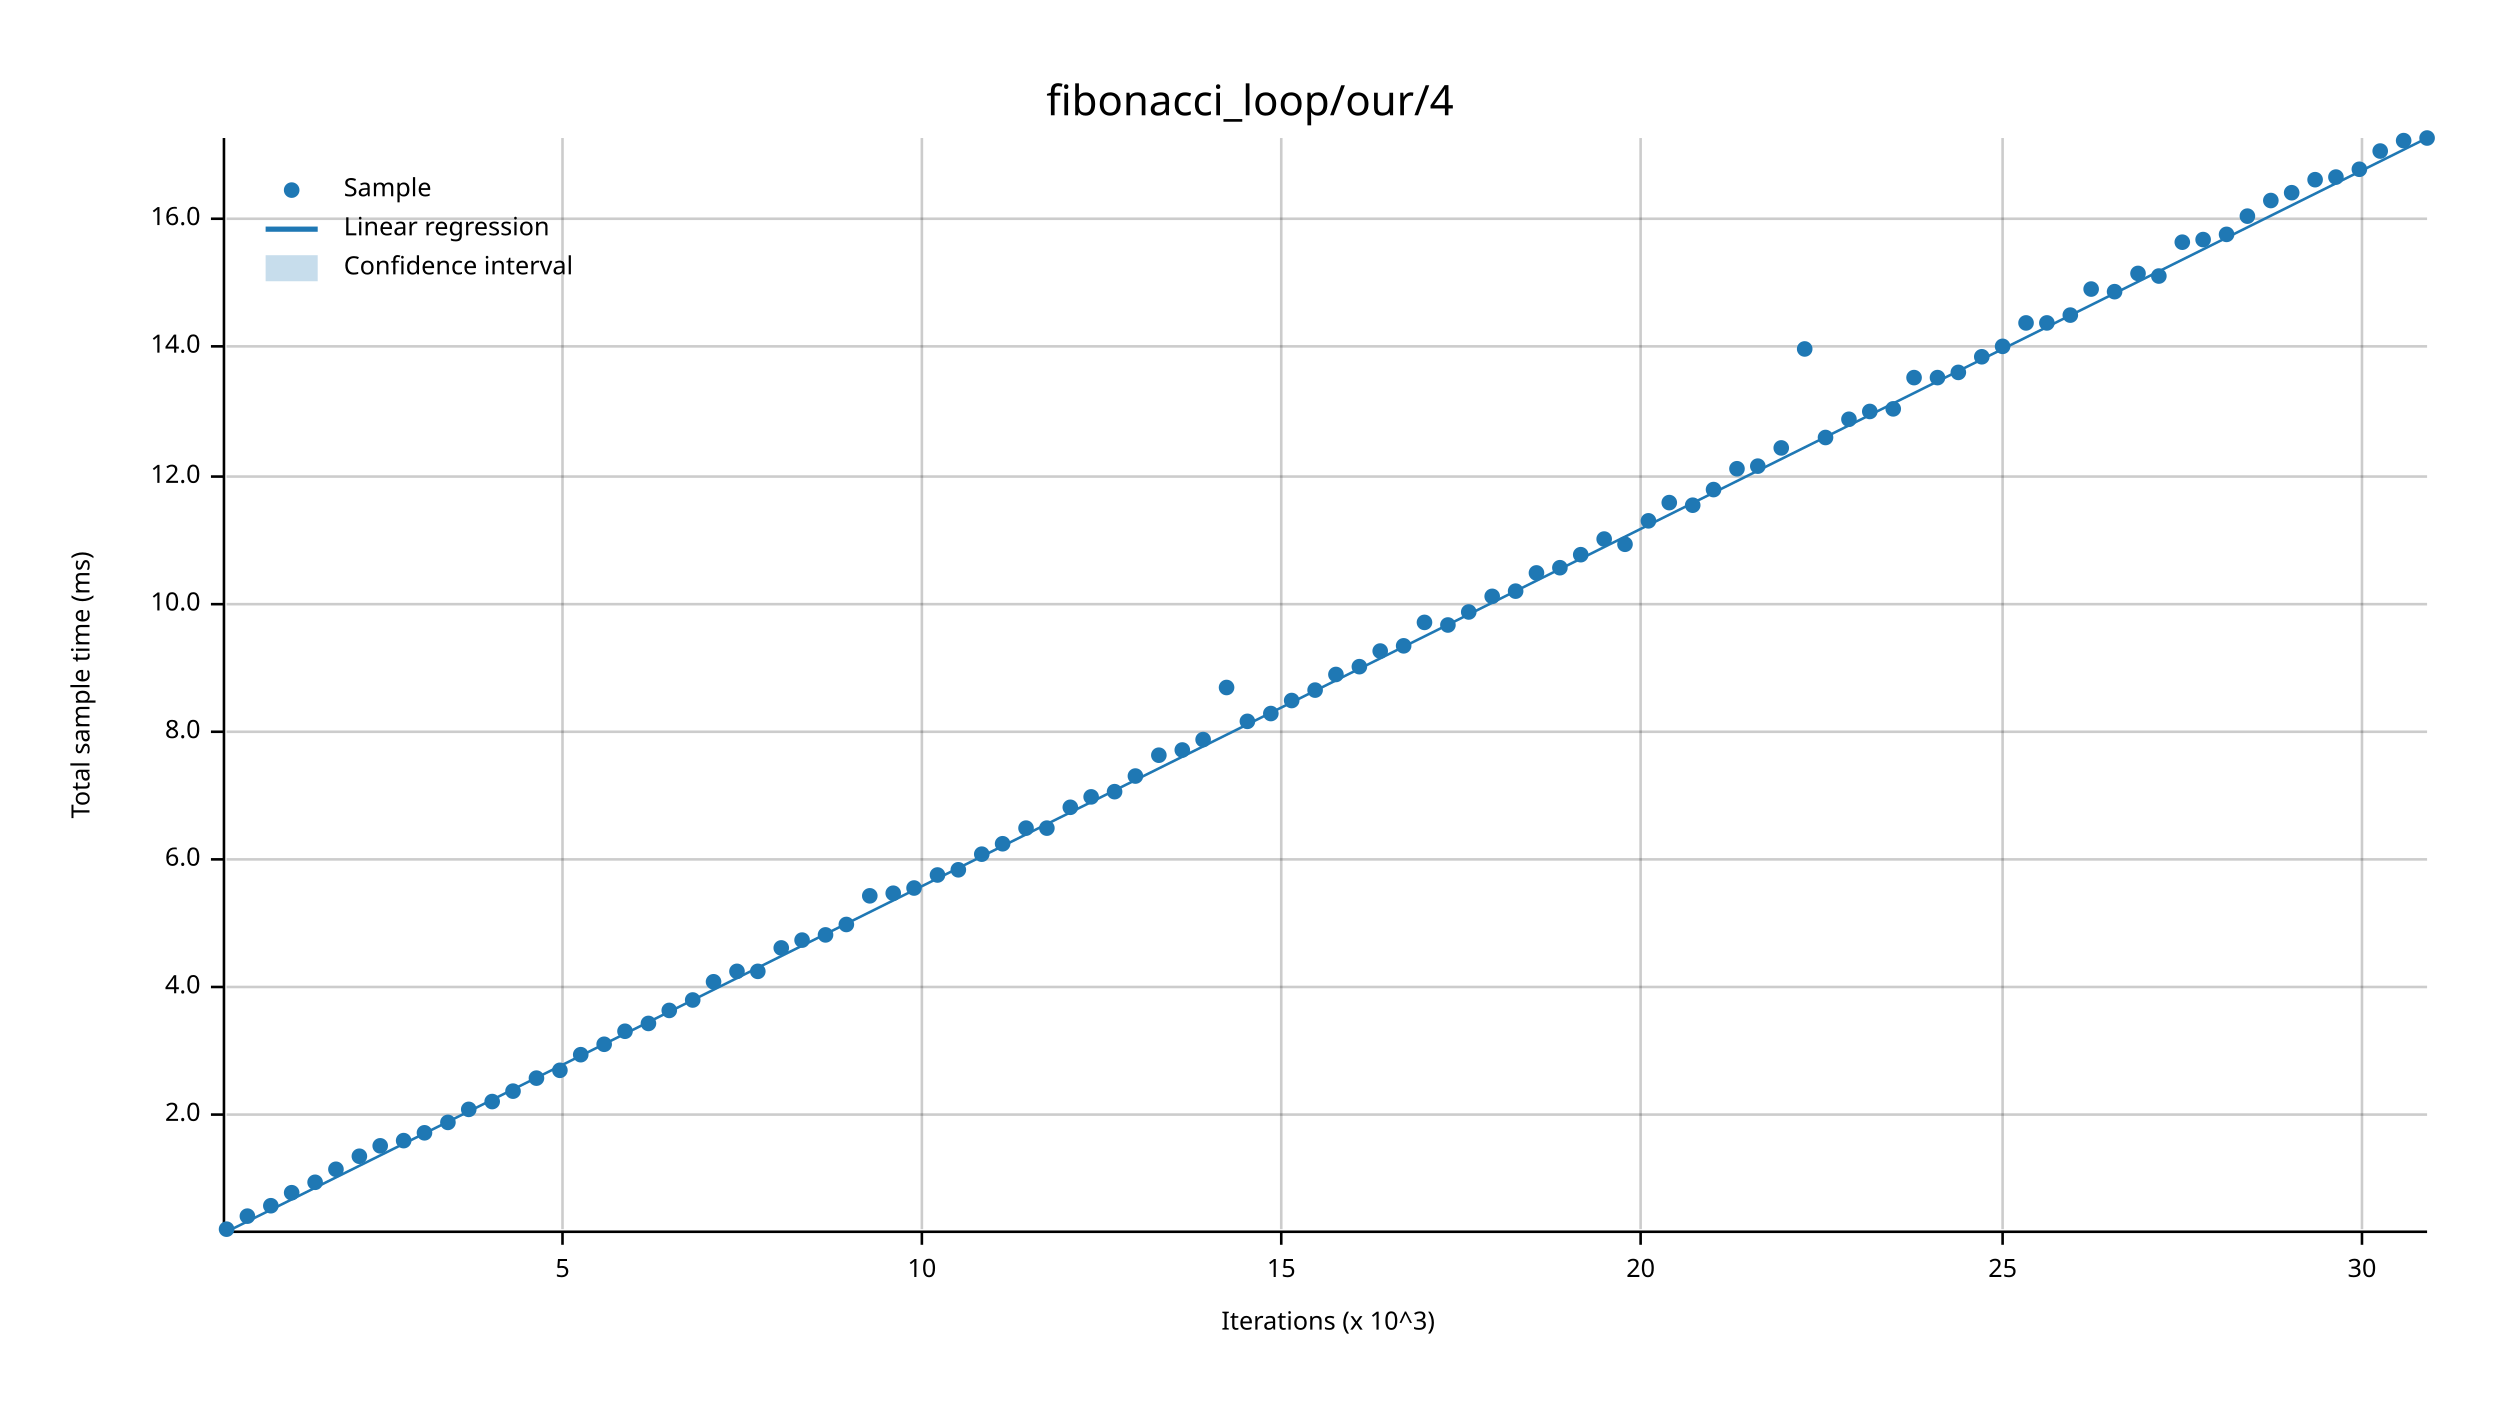
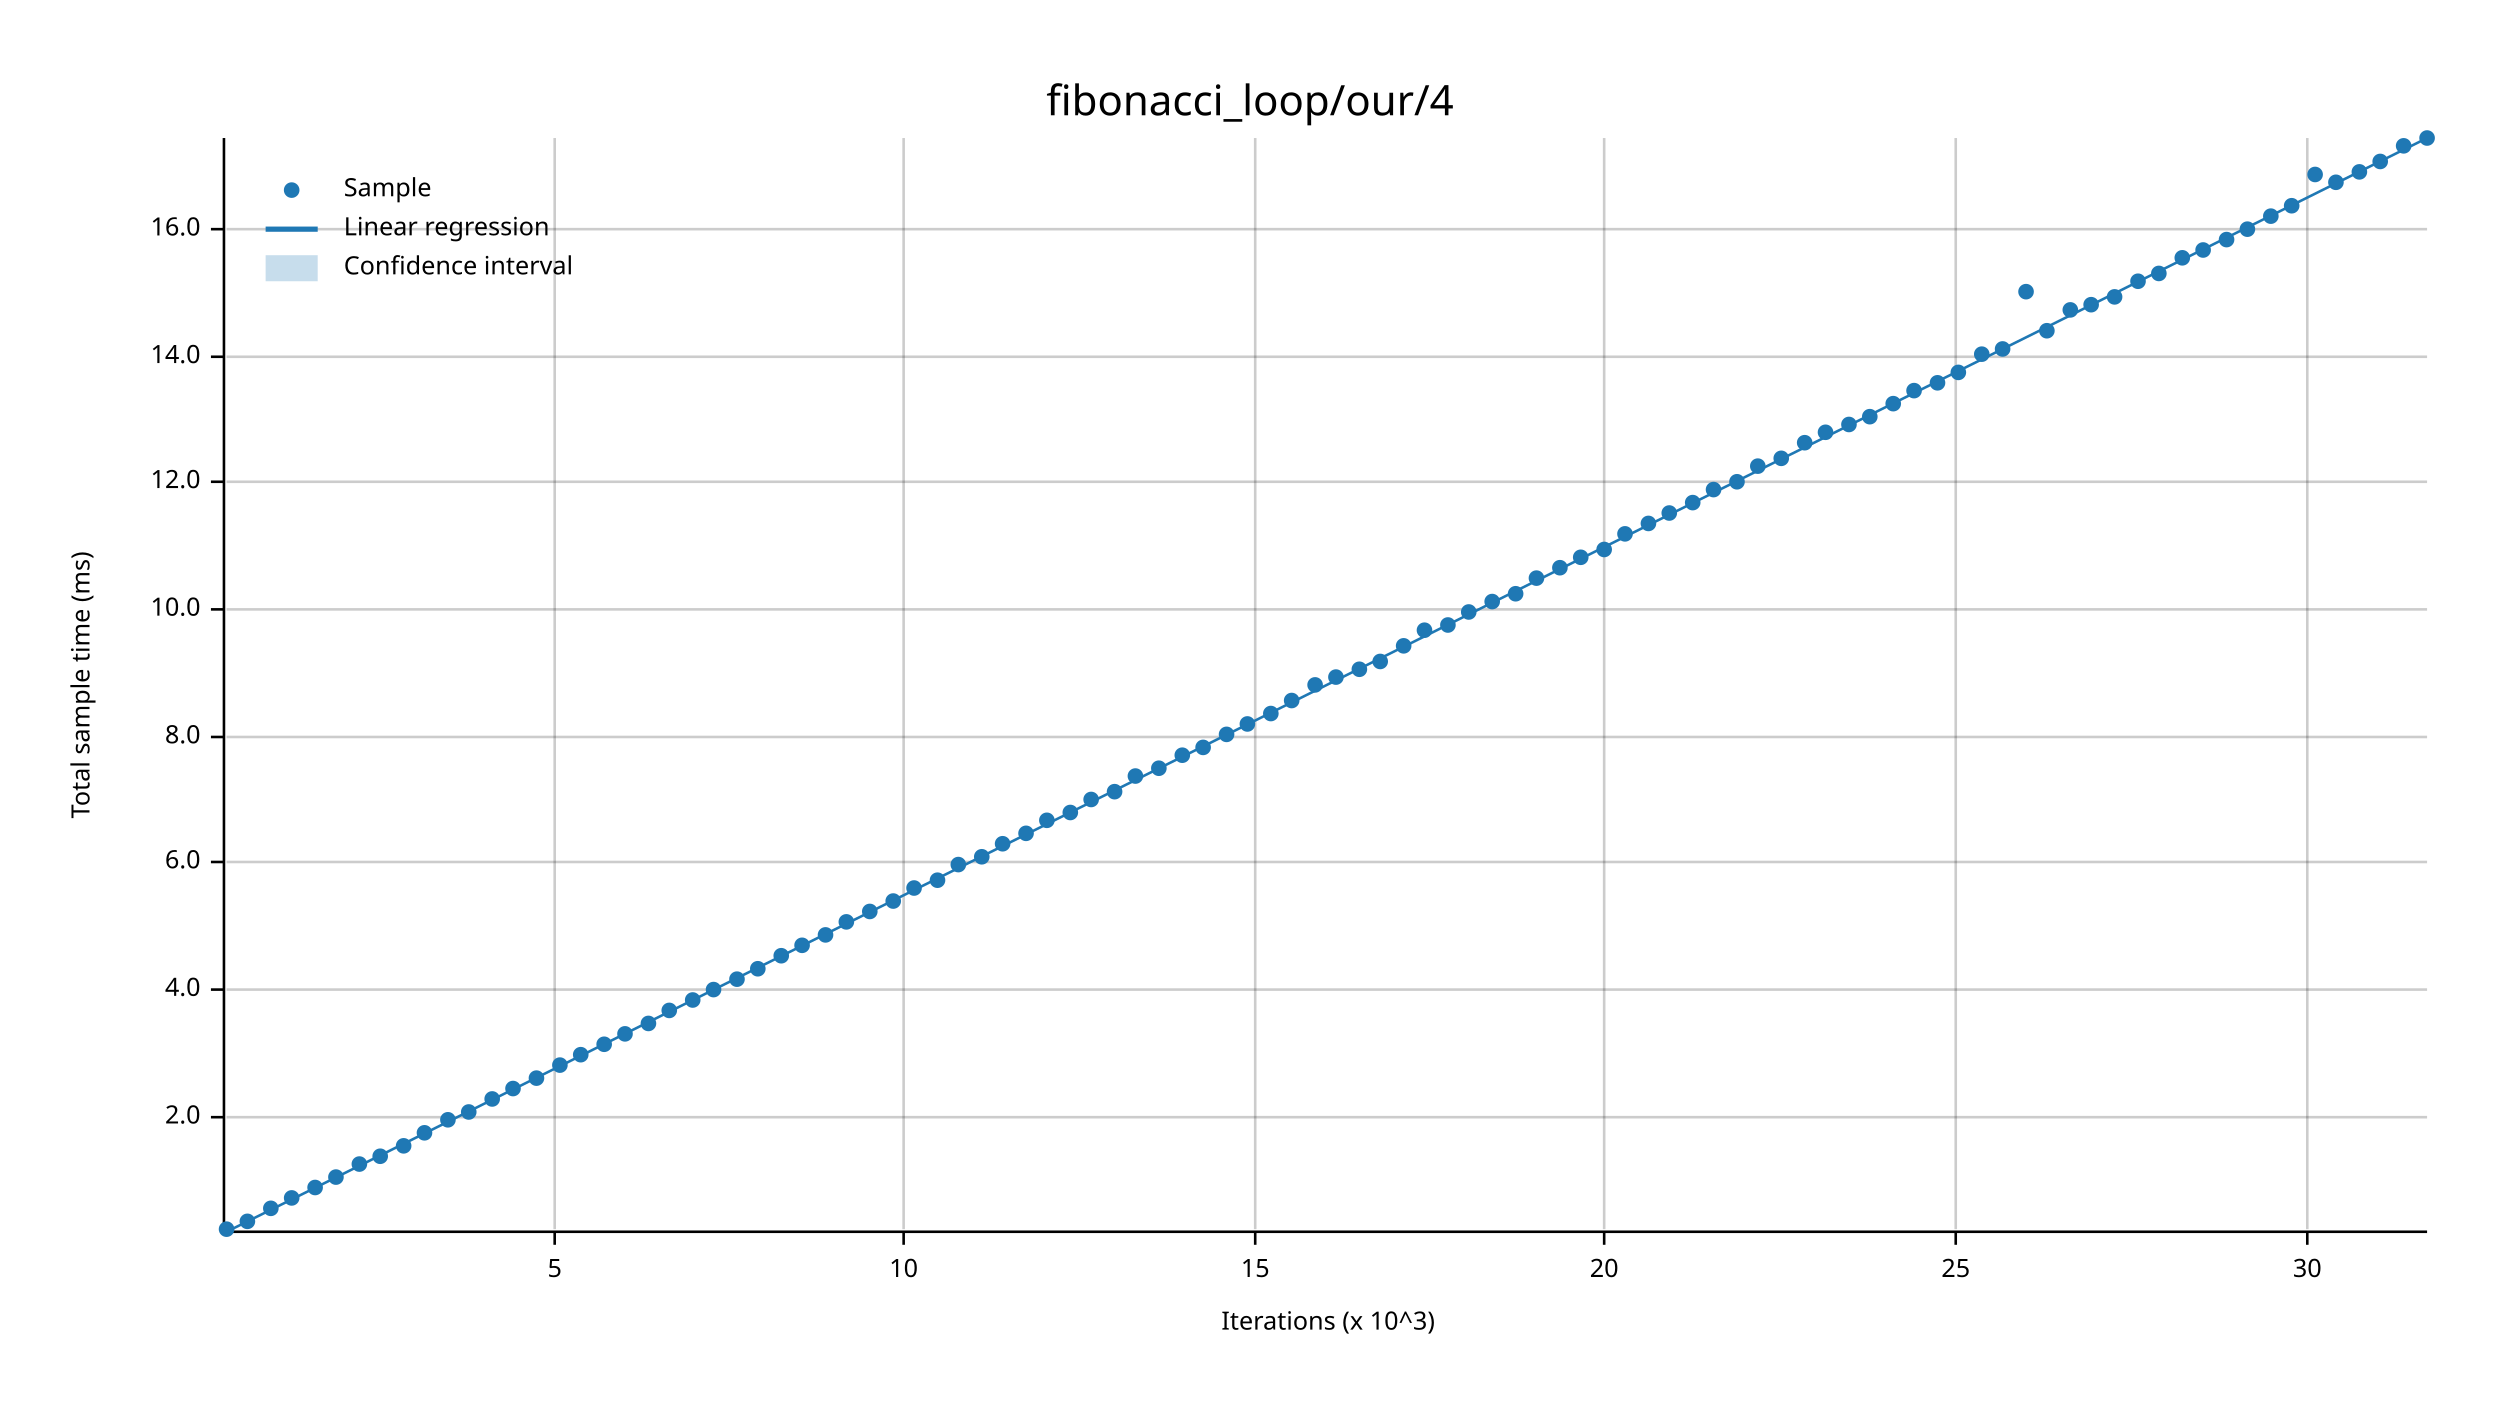
<svg xmlns="http://www.w3.org/2000/svg" width="960" height="540" viewBox="0 0 960 540">
  <text x="480" y="32" dy="0.76em" text-anchor="middle" font-family="sans-serif" font-size="16.129" opacity="1" fill="#000000">
fibonacci_loop/our/4
</text>
  <text x="27" y="263" dy="0.76em" text-anchor="middle" font-family="sans-serif" font-size="9.677" opacity="1" fill="#000000" transform="rotate(270, 27, 263)">
Total sample time (ms)
</text>
  <text x="510" y="513" dy="-0.5ex" text-anchor="middle" font-family="sans-serif" font-size="9.677" opacity="1" fill="#000000">
Iterations (x 10^3)
</text>
-   <line opacity="0.2" stroke="#000000" stroke-width="1" x1="216" y1="472" x2="216" y2="53" />
-   <line opacity="0.2" stroke="#000000" stroke-width="1" x1="354" y1="472" x2="354" y2="53" />
-   <line opacity="0.2" stroke="#000000" stroke-width="1" x1="492" y1="472" x2="492" y2="53" />
-   <line opacity="0.2" stroke="#000000" stroke-width="1" x1="630" y1="472" x2="630" y2="53" />
-   <line opacity="0.2" stroke="#000000" stroke-width="1" x1="769" y1="472" x2="769" y2="53" />
-   <line opacity="0.2" stroke="#000000" stroke-width="1" x1="907" y1="472" x2="907" y2="53" />
-   <line opacity="0.2" stroke="#000000" stroke-width="1" x1="87" y1="428" x2="932" y2="428" />
-   <line opacity="0.2" stroke="#000000" stroke-width="1" x1="87" y1="379" x2="932" y2="379" />
-   <line opacity="0.2" stroke="#000000" stroke-width="1" x1="87" y1="330" x2="932" y2="330" />
-   <line opacity="0.2" stroke="#000000" stroke-width="1" x1="87" y1="281" x2="932" y2="281" />
-   <line opacity="0.2" stroke="#000000" stroke-width="1" x1="87" y1="232" x2="932" y2="232" />
-   <line opacity="0.2" stroke="#000000" stroke-width="1" x1="87" y1="183" x2="932" y2="183" />
-   <line opacity="0.2" stroke="#000000" stroke-width="1" x1="87" y1="133" x2="932" y2="133" />
-   <line opacity="0.2" stroke="#000000" stroke-width="1" x1="87" y1="84" x2="932" y2="84" />
+   <line opacity="0.2" stroke="#000000" stroke-width="1" x1="213" y1="472" x2="213" y2="53" />
+   <line opacity="0.2" stroke="#000000" stroke-width="1" x1="347" y1="472" x2="347" y2="53" />
+   <line opacity="0.2" stroke="#000000" stroke-width="1" x1="482" y1="472" x2="482" y2="53" />
+   <line opacity="0.2" stroke="#000000" stroke-width="1" x1="616" y1="472" x2="616" y2="53" />
+   <line opacity="0.2" stroke="#000000" stroke-width="1" x1="751" y1="472" x2="751" y2="53" />
+   <line opacity="0.2" stroke="#000000" stroke-width="1" x1="886" y1="472" x2="886" y2="53" />
+   <line opacity="0.2" stroke="#000000" stroke-width="1" x1="87" y1="429" x2="932" y2="429" />
+   <line opacity="0.2" stroke="#000000" stroke-width="1" x1="87" y1="380" x2="932" y2="380" />
+   <line opacity="0.2" stroke="#000000" stroke-width="1" x1="87" y1="331" x2="932" y2="331" />
+   <line opacity="0.2" stroke="#000000" stroke-width="1" x1="87" y1="283" x2="932" y2="283" />
+   <line opacity="0.2" stroke="#000000" stroke-width="1" x1="87" y1="234" x2="932" y2="234" />
+   <line opacity="0.2" stroke="#000000" stroke-width="1" x1="87" y1="185" x2="932" y2="185" />
+   <line opacity="0.2" stroke="#000000" stroke-width="1" x1="87" y1="137" x2="932" y2="137" />
+   <line opacity="0.2" stroke="#000000" stroke-width="1" x1="87" y1="88" x2="932" y2="88" />
  <polyline fill="none" opacity="1" stroke="#000000" stroke-width="1" points="86,53 86,472 " />
-   <text x="77" y="428" dy="0.5ex" text-anchor="end" font-family="sans-serif" font-size="9.677" opacity="1" fill="#000000">
+   <text x="77" y="429" dy="0.5ex" text-anchor="end" font-family="sans-serif" font-size="9.677" opacity="1" fill="#000000">
2.0
</text>
-   <polyline fill="none" opacity="1" stroke="#000000" stroke-width="1" points="81,428 86,428 " />
-   <text x="77" y="379" dy="0.5ex" text-anchor="end" font-family="sans-serif" font-size="9.677" opacity="1" fill="#000000">
+   <polyline fill="none" opacity="1" stroke="#000000" stroke-width="1" points="81,429 86,429 " />
+   <text x="77" y="380" dy="0.5ex" text-anchor="end" font-family="sans-serif" font-size="9.677" opacity="1" fill="#000000">
4.0
</text>
-   <polyline fill="none" opacity="1" stroke="#000000" stroke-width="1" points="81,379 86,379 " />
-   <text x="77" y="330" dy="0.5ex" text-anchor="end" font-family="sans-serif" font-size="9.677" opacity="1" fill="#000000">
+   <polyline fill="none" opacity="1" stroke="#000000" stroke-width="1" points="81,380 86,380 " />
+   <text x="77" y="331" dy="0.5ex" text-anchor="end" font-family="sans-serif" font-size="9.677" opacity="1" fill="#000000">
6.0
</text>
-   <polyline fill="none" opacity="1" stroke="#000000" stroke-width="1" points="81,330 86,330 " />
-   <text x="77" y="281" dy="0.5ex" text-anchor="end" font-family="sans-serif" font-size="9.677" opacity="1" fill="#000000">
+   <polyline fill="none" opacity="1" stroke="#000000" stroke-width="1" points="81,331 86,331 " />
+   <text x="77" y="283" dy="0.5ex" text-anchor="end" font-family="sans-serif" font-size="9.677" opacity="1" fill="#000000">
8.0
</text>
-   <polyline fill="none" opacity="1" stroke="#000000" stroke-width="1" points="81,281 86,281 " />
-   <text x="77" y="232" dy="0.5ex" text-anchor="end" font-family="sans-serif" font-size="9.677" opacity="1" fill="#000000">
+   <polyline fill="none" opacity="1" stroke="#000000" stroke-width="1" points="81,283 86,283 " />
+   <text x="77" y="234" dy="0.5ex" text-anchor="end" font-family="sans-serif" font-size="9.677" opacity="1" fill="#000000">
10.0
</text>
-   <polyline fill="none" opacity="1" stroke="#000000" stroke-width="1" points="81,232 86,232 " />
-   <text x="77" y="183" dy="0.5ex" text-anchor="end" font-family="sans-serif" font-size="9.677" opacity="1" fill="#000000">
+   <polyline fill="none" opacity="1" stroke="#000000" stroke-width="1" points="81,234 86,234 " />
+   <text x="77" y="185" dy="0.5ex" text-anchor="end" font-family="sans-serif" font-size="9.677" opacity="1" fill="#000000">
12.0
</text>
-   <polyline fill="none" opacity="1" stroke="#000000" stroke-width="1" points="81,183 86,183 " />
-   <text x="77" y="133" dy="0.5ex" text-anchor="end" font-family="sans-serif" font-size="9.677" opacity="1" fill="#000000">
+   <polyline fill="none" opacity="1" stroke="#000000" stroke-width="1" points="81,185 86,185 " />
+   <text x="77" y="137" dy="0.5ex" text-anchor="end" font-family="sans-serif" font-size="9.677" opacity="1" fill="#000000">
14.0
</text>
-   <polyline fill="none" opacity="1" stroke="#000000" stroke-width="1" points="81,133 86,133 " />
-   <text x="77" y="84" dy="0.5ex" text-anchor="end" font-family="sans-serif" font-size="9.677" opacity="1" fill="#000000">
+   <polyline fill="none" opacity="1" stroke="#000000" stroke-width="1" points="81,137 86,137 " />
+   <text x="77" y="88" dy="0.5ex" text-anchor="end" font-family="sans-serif" font-size="9.677" opacity="1" fill="#000000">
16.0
</text>
-   <polyline fill="none" opacity="1" stroke="#000000" stroke-width="1" points="81,84 86,84 " />
+   <polyline fill="none" opacity="1" stroke="#000000" stroke-width="1" points="81,88 86,88 " />
  <polyline fill="none" opacity="1" stroke="#000000" stroke-width="1" points="87,473 932,473 " />
-   <text x="216" y="483" dy="0.76em" text-anchor="middle" font-family="sans-serif" font-size="9.677" opacity="1" fill="#000000">
+   <text x="213" y="483" dy="0.76em" text-anchor="middle" font-family="sans-serif" font-size="9.677" opacity="1" fill="#000000">
5
</text>
-   <polyline fill="none" opacity="1" stroke="#000000" stroke-width="1" points="216,473 216,478 " />
-   <text x="354" y="483" dy="0.76em" text-anchor="middle" font-family="sans-serif" font-size="9.677" opacity="1" fill="#000000">
+   <polyline fill="none" opacity="1" stroke="#000000" stroke-width="1" points="213,473 213,478 " />
+   <text x="347" y="483" dy="0.76em" text-anchor="middle" font-family="sans-serif" font-size="9.677" opacity="1" fill="#000000">
10
</text>
-   <polyline fill="none" opacity="1" stroke="#000000" stroke-width="1" points="354,473 354,478 " />
-   <text x="492" y="483" dy="0.76em" text-anchor="middle" font-family="sans-serif" font-size="9.677" opacity="1" fill="#000000">
+   <polyline fill="none" opacity="1" stroke="#000000" stroke-width="1" points="347,473 347,478 " />
+   <text x="482" y="483" dy="0.76em" text-anchor="middle" font-family="sans-serif" font-size="9.677" opacity="1" fill="#000000">
15
</text>
-   <polyline fill="none" opacity="1" stroke="#000000" stroke-width="1" points="492,473 492,478 " />
-   <text x="630" y="483" dy="0.76em" text-anchor="middle" font-family="sans-serif" font-size="9.677" opacity="1" fill="#000000">
+   <polyline fill="none" opacity="1" stroke="#000000" stroke-width="1" points="482,473 482,478 " />
+   <text x="616" y="483" dy="0.76em" text-anchor="middle" font-family="sans-serif" font-size="9.677" opacity="1" fill="#000000">
20
</text>
-   <polyline fill="none" opacity="1" stroke="#000000" stroke-width="1" points="630,473 630,478 " />
-   <text x="769" y="483" dy="0.76em" text-anchor="middle" font-family="sans-serif" font-size="9.677" opacity="1" fill="#000000">
+   <polyline fill="none" opacity="1" stroke="#000000" stroke-width="1" points="616,473 616,478 " />
+   <text x="751" y="483" dy="0.76em" text-anchor="middle" font-family="sans-serif" font-size="9.677" opacity="1" fill="#000000">
25
</text>
-   <polyline fill="none" opacity="1" stroke="#000000" stroke-width="1" points="769,473 769,478 " />
-   <text x="907" y="483" dy="0.76em" text-anchor="middle" font-family="sans-serif" font-size="9.677" opacity="1" fill="#000000">
+   <polyline fill="none" opacity="1" stroke="#000000" stroke-width="1" points="751,473 751,478 " />
+   <text x="886" y="483" dy="0.76em" text-anchor="middle" font-family="sans-serif" font-size="9.677" opacity="1" fill="#000000">
30
</text>
-   <polyline fill="none" opacity="1" stroke="#000000" stroke-width="1" points="907,473 907,478 " />
+   <polyline fill="none" opacity="1" stroke="#000000" stroke-width="1" points="886,473 886,478 " />
  <circle cx="87" cy="472" r="3" opacity="1" fill="#1F78B4" stroke="none" stroke-width="1" />
-   <circle cx="95" cy="467" r="3" opacity="1" fill="#1F78B4" stroke="none" stroke-width="1" />
-   <circle cx="104" cy="463" r="3" opacity="1" fill="#1F78B4" stroke="none" stroke-width="1" />
-   <circle cx="112" cy="458" r="3" opacity="1" fill="#1F78B4" stroke="none" stroke-width="1" />
-   <circle cx="121" cy="454" r="3" opacity="1" fill="#1F78B4" stroke="none" stroke-width="1" />
-   <circle cx="129" cy="449" r="3" opacity="1" fill="#1F78B4" stroke="none" stroke-width="1" />
-   <circle cx="138" cy="444" r="3" opacity="1" fill="#1F78B4" stroke="none" stroke-width="1" />
-   <circle cx="146" cy="440" r="3" opacity="1" fill="#1F78B4" stroke="none" stroke-width="1" />
-   <circle cx="155" cy="438" r="3" opacity="1" fill="#1F78B4" stroke="none" stroke-width="1" />
+   <circle cx="95" cy="469" r="3" opacity="1" fill="#1F78B4" stroke="none" stroke-width="1" />
+   <circle cx="104" cy="464" r="3" opacity="1" fill="#1F78B4" stroke="none" stroke-width="1" />
+   <circle cx="112" cy="460" r="3" opacity="1" fill="#1F78B4" stroke="none" stroke-width="1" />
+   <circle cx="121" cy="456" r="3" opacity="1" fill="#1F78B4" stroke="none" stroke-width="1" />
+   <circle cx="129" cy="452" r="3" opacity="1" fill="#1F78B4" stroke="none" stroke-width="1" />
+   <circle cx="138" cy="447" r="3" opacity="1" fill="#1F78B4" stroke="none" stroke-width="1" />
+   <circle cx="146" cy="444" r="3" opacity="1" fill="#1F78B4" stroke="none" stroke-width="1" />
+   <circle cx="155" cy="440" r="3" opacity="1" fill="#1F78B4" stroke="none" stroke-width="1" />
  <circle cx="163" cy="435" r="3" opacity="1" fill="#1F78B4" stroke="none" stroke-width="1" />
-   <circle cx="172" cy="431" r="3" opacity="1" fill="#1F78B4" stroke="none" stroke-width="1" />
-   <circle cx="180" cy="426" r="3" opacity="1" fill="#1F78B4" stroke="none" stroke-width="1" />
-   <circle cx="189" cy="423" r="3" opacity="1" fill="#1F78B4" stroke="none" stroke-width="1" />
-   <circle cx="197" cy="419" r="3" opacity="1" fill="#1F78B4" stroke="none" stroke-width="1" />
+   <circle cx="172" cy="430" r="3" opacity="1" fill="#1F78B4" stroke="none" stroke-width="1" />
+   <circle cx="180" cy="427" r="3" opacity="1" fill="#1F78B4" stroke="none" stroke-width="1" />
+   <circle cx="189" cy="422" r="3" opacity="1" fill="#1F78B4" stroke="none" stroke-width="1" />
+   <circle cx="197" cy="418" r="3" opacity="1" fill="#1F78B4" stroke="none" stroke-width="1" />
  <circle cx="206" cy="414" r="3" opacity="1" fill="#1F78B4" stroke="none" stroke-width="1" />
-   <circle cx="215" cy="411" r="3" opacity="1" fill="#1F78B4" stroke="none" stroke-width="1" />
+   <circle cx="215" cy="409" r="3" opacity="1" fill="#1F78B4" stroke="none" stroke-width="1" />
  <circle cx="223" cy="405" r="3" opacity="1" fill="#1F78B4" stroke="none" stroke-width="1" />
  <circle cx="232" cy="401" r="3" opacity="1" fill="#1F78B4" stroke="none" stroke-width="1" />
-   <circle cx="240" cy="396" r="3" opacity="1" fill="#1F78B4" stroke="none" stroke-width="1" />
+   <circle cx="240" cy="397" r="3" opacity="1" fill="#1F78B4" stroke="none" stroke-width="1" />
  <circle cx="249" cy="393" r="3" opacity="1" fill="#1F78B4" stroke="none" stroke-width="1" />
  <circle cx="257" cy="388" r="3" opacity="1" fill="#1F78B4" stroke="none" stroke-width="1" />
  <circle cx="266" cy="384" r="3" opacity="1" fill="#1F78B4" stroke="none" stroke-width="1" />
-   <circle cx="274" cy="377" r="3" opacity="1" fill="#1F78B4" stroke="none" stroke-width="1" />
-   <circle cx="283" cy="373" r="3" opacity="1" fill="#1F78B4" stroke="none" stroke-width="1" />
-   <circle cx="291" cy="373" r="3" opacity="1" fill="#1F78B4" stroke="none" stroke-width="1" />
-   <circle cx="300" cy="364" r="3" opacity="1" fill="#1F78B4" stroke="none" stroke-width="1" />
-   <circle cx="308" cy="361" r="3" opacity="1" fill="#1F78B4" stroke="none" stroke-width="1" />
+   <circle cx="274" cy="380" r="3" opacity="1" fill="#1F78B4" stroke="none" stroke-width="1" />
+   <circle cx="283" cy="376" r="3" opacity="1" fill="#1F78B4" stroke="none" stroke-width="1" />
+   <circle cx="291" cy="372" r="3" opacity="1" fill="#1F78B4" stroke="none" stroke-width="1" />
+   <circle cx="300" cy="367" r="3" opacity="1" fill="#1F78B4" stroke="none" stroke-width="1" />
+   <circle cx="308" cy="363" r="3" opacity="1" fill="#1F78B4" stroke="none" stroke-width="1" />
  <circle cx="317" cy="359" r="3" opacity="1" fill="#1F78B4" stroke="none" stroke-width="1" />
-   <circle cx="325" cy="355" r="3" opacity="1" fill="#1F78B4" stroke="none" stroke-width="1" />
-   <circle cx="334" cy="344" r="3" opacity="1" fill="#1F78B4" stroke="none" stroke-width="1" />
-   <circle cx="343" cy="343" r="3" opacity="1" fill="#1F78B4" stroke="none" stroke-width="1" />
+   <circle cx="325" cy="354" r="3" opacity="1" fill="#1F78B4" stroke="none" stroke-width="1" />
+   <circle cx="334" cy="350" r="3" opacity="1" fill="#1F78B4" stroke="none" stroke-width="1" />
+   <circle cx="343" cy="346" r="3" opacity="1" fill="#1F78B4" stroke="none" stroke-width="1" />
  <circle cx="351" cy="341" r="3" opacity="1" fill="#1F78B4" stroke="none" stroke-width="1" />
-   <circle cx="360" cy="336" r="3" opacity="1" fill="#1F78B4" stroke="none" stroke-width="1" />
-   <circle cx="368" cy="334" r="3" opacity="1" fill="#1F78B4" stroke="none" stroke-width="1" />
-   <circle cx="377" cy="328" r="3" opacity="1" fill="#1F78B4" stroke="none" stroke-width="1" />
+   <circle cx="360" cy="338" r="3" opacity="1" fill="#1F78B4" stroke="none" stroke-width="1" />
+   <circle cx="368" cy="332" r="3" opacity="1" fill="#1F78B4" stroke="none" stroke-width="1" />
+   <circle cx="377" cy="329" r="3" opacity="1" fill="#1F78B4" stroke="none" stroke-width="1" />
  <circle cx="385" cy="324" r="3" opacity="1" fill="#1F78B4" stroke="none" stroke-width="1" />
-   <circle cx="394" cy="318" r="3" opacity="1" fill="#1F78B4" stroke="none" stroke-width="1" />
-   <circle cx="402" cy="318" r="3" opacity="1" fill="#1F78B4" stroke="none" stroke-width="1" />
-   <circle cx="411" cy="310" r="3" opacity="1" fill="#1F78B4" stroke="none" stroke-width="1" />
-   <circle cx="419" cy="306" r="3" opacity="1" fill="#1F78B4" stroke="none" stroke-width="1" />
+   <circle cx="394" cy="320" r="3" opacity="1" fill="#1F78B4" stroke="none" stroke-width="1" />
+   <circle cx="402" cy="315" r="3" opacity="1" fill="#1F78B4" stroke="none" stroke-width="1" />
+   <circle cx="411" cy="312" r="3" opacity="1" fill="#1F78B4" stroke="none" stroke-width="1" />
+   <circle cx="419" cy="307" r="3" opacity="1" fill="#1F78B4" stroke="none" stroke-width="1" />
  <circle cx="428" cy="304" r="3" opacity="1" fill="#1F78B4" stroke="none" stroke-width="1" />
  <circle cx="436" cy="298" r="3" opacity="1" fill="#1F78B4" stroke="none" stroke-width="1" />
-   <circle cx="445" cy="290" r="3" opacity="1" fill="#1F78B4" stroke="none" stroke-width="1" />
-   <circle cx="454" cy="288" r="3" opacity="1" fill="#1F78B4" stroke="none" stroke-width="1" />
-   <circle cx="462" cy="284" r="3" opacity="1" fill="#1F78B4" stroke="none" stroke-width="1" />
-   <circle cx="471" cy="264" r="3" opacity="1" fill="#1F78B4" stroke="none" stroke-width="1" />
-   <circle cx="479" cy="277" r="3" opacity="1" fill="#1F78B4" stroke="none" stroke-width="1" />
+   <circle cx="445" cy="295" r="3" opacity="1" fill="#1F78B4" stroke="none" stroke-width="1" />
+   <circle cx="454" cy="290" r="3" opacity="1" fill="#1F78B4" stroke="none" stroke-width="1" />
+   <circle cx="462" cy="287" r="3" opacity="1" fill="#1F78B4" stroke="none" stroke-width="1" />
+   <circle cx="471" cy="282" r="3" opacity="1" fill="#1F78B4" stroke="none" stroke-width="1" />
+   <circle cx="479" cy="278" r="3" opacity="1" fill="#1F78B4" stroke="none" stroke-width="1" />
  <circle cx="488" cy="274" r="3" opacity="1" fill="#1F78B4" stroke="none" stroke-width="1" />
  <circle cx="496" cy="269" r="3" opacity="1" fill="#1F78B4" stroke="none" stroke-width="1" />
-   <circle cx="505" cy="265" r="3" opacity="1" fill="#1F78B4" stroke="none" stroke-width="1" />
-   <circle cx="513" cy="259" r="3" opacity="1" fill="#1F78B4" stroke="none" stroke-width="1" />
-   <circle cx="522" cy="256" r="3" opacity="1" fill="#1F78B4" stroke="none" stroke-width="1" />
-   <circle cx="530" cy="250" r="3" opacity="1" fill="#1F78B4" stroke="none" stroke-width="1" />
+   <circle cx="505" cy="263" r="3" opacity="1" fill="#1F78B4" stroke="none" stroke-width="1" />
+   <circle cx="513" cy="260" r="3" opacity="1" fill="#1F78B4" stroke="none" stroke-width="1" />
+   <circle cx="522" cy="257" r="3" opacity="1" fill="#1F78B4" stroke="none" stroke-width="1" />
+   <circle cx="530" cy="254" r="3" opacity="1" fill="#1F78B4" stroke="none" stroke-width="1" />
  <circle cx="539" cy="248" r="3" opacity="1" fill="#1F78B4" stroke="none" stroke-width="1" />
-   <circle cx="547" cy="239" r="3" opacity="1" fill="#1F78B4" stroke="none" stroke-width="1" />
+   <circle cx="547" cy="242" r="3" opacity="1" fill="#1F78B4" stroke="none" stroke-width="1" />
  <circle cx="556" cy="240" r="3" opacity="1" fill="#1F78B4" stroke="none" stroke-width="1" />
  <circle cx="564" cy="235" r="3" opacity="1" fill="#1F78B4" stroke="none" stroke-width="1" />
-   <circle cx="573" cy="229" r="3" opacity="1" fill="#1F78B4" stroke="none" stroke-width="1" />
-   <circle cx="582" cy="227" r="3" opacity="1" fill="#1F78B4" stroke="none" stroke-width="1" />
-   <circle cx="590" cy="220" r="3" opacity="1" fill="#1F78B4" stroke="none" stroke-width="1" />
+   <circle cx="573" cy="231" r="3" opacity="1" fill="#1F78B4" stroke="none" stroke-width="1" />
+   <circle cx="582" cy="228" r="3" opacity="1" fill="#1F78B4" stroke="none" stroke-width="1" />
+   <circle cx="590" cy="222" r="3" opacity="1" fill="#1F78B4" stroke="none" stroke-width="1" />
  <circle cx="599" cy="218" r="3" opacity="1" fill="#1F78B4" stroke="none" stroke-width="1" />
-   <circle cx="607" cy="213" r="3" opacity="1" fill="#1F78B4" stroke="none" stroke-width="1" />
-   <circle cx="616" cy="207" r="3" opacity="1" fill="#1F78B4" stroke="none" stroke-width="1" />
-   <circle cx="624" cy="209" r="3" opacity="1" fill="#1F78B4" stroke="none" stroke-width="1" />
-   <circle cx="633" cy="200" r="3" opacity="1" fill="#1F78B4" stroke="none" stroke-width="1" />
-   <circle cx="641" cy="193" r="3" opacity="1" fill="#1F78B4" stroke="none" stroke-width="1" />
-   <circle cx="650" cy="194" r="3" opacity="1" fill="#1F78B4" stroke="none" stroke-width="1" />
+   <circle cx="607" cy="214" r="3" opacity="1" fill="#1F78B4" stroke="none" stroke-width="1" />
+   <circle cx="616" cy="211" r="3" opacity="1" fill="#1F78B4" stroke="none" stroke-width="1" />
+   <circle cx="624" cy="205" r="3" opacity="1" fill="#1F78B4" stroke="none" stroke-width="1" />
+   <circle cx="633" cy="201" r="3" opacity="1" fill="#1F78B4" stroke="none" stroke-width="1" />
+   <circle cx="641" cy="197" r="3" opacity="1" fill="#1F78B4" stroke="none" stroke-width="1" />
+   <circle cx="650" cy="193" r="3" opacity="1" fill="#1F78B4" stroke="none" stroke-width="1" />
  <circle cx="658" cy="188" r="3" opacity="1" fill="#1F78B4" stroke="none" stroke-width="1" />
-   <circle cx="667" cy="180" r="3" opacity="1" fill="#1F78B4" stroke="none" stroke-width="1" />
+   <circle cx="667" cy="185" r="3" opacity="1" fill="#1F78B4" stroke="none" stroke-width="1" />
  <circle cx="675" cy="179" r="3" opacity="1" fill="#1F78B4" stroke="none" stroke-width="1" />
-   <circle cx="684" cy="172" r="3" opacity="1" fill="#1F78B4" stroke="none" stroke-width="1" />
-   <circle cx="693" cy="134" r="3" opacity="1" fill="#1F78B4" stroke="none" stroke-width="1" />
-   <circle cx="701" cy="168" r="3" opacity="1" fill="#1F78B4" stroke="none" stroke-width="1" />
-   <circle cx="710" cy="161" r="3" opacity="1" fill="#1F78B4" stroke="none" stroke-width="1" />
-   <circle cx="718" cy="158" r="3" opacity="1" fill="#1F78B4" stroke="none" stroke-width="1" />
-   <circle cx="727" cy="157" r="3" opacity="1" fill="#1F78B4" stroke="none" stroke-width="1" />
-   <circle cx="735" cy="145" r="3" opacity="1" fill="#1F78B4" stroke="none" stroke-width="1" />
-   <circle cx="744" cy="145" r="3" opacity="1" fill="#1F78B4" stroke="none" stroke-width="1" />
+   <circle cx="684" cy="176" r="3" opacity="1" fill="#1F78B4" stroke="none" stroke-width="1" />
+   <circle cx="693" cy="170" r="3" opacity="1" fill="#1F78B4" stroke="none" stroke-width="1" />
+   <circle cx="701" cy="166" r="3" opacity="1" fill="#1F78B4" stroke="none" stroke-width="1" />
+   <circle cx="710" cy="163" r="3" opacity="1" fill="#1F78B4" stroke="none" stroke-width="1" />
+   <circle cx="718" cy="160" r="3" opacity="1" fill="#1F78B4" stroke="none" stroke-width="1" />
+   <circle cx="727" cy="155" r="3" opacity="1" fill="#1F78B4" stroke="none" stroke-width="1" />
+   <circle cx="735" cy="150" r="3" opacity="1" fill="#1F78B4" stroke="none" stroke-width="1" />
+   <circle cx="744" cy="147" r="3" opacity="1" fill="#1F78B4" stroke="none" stroke-width="1" />
  <circle cx="752" cy="143" r="3" opacity="1" fill="#1F78B4" stroke="none" stroke-width="1" />
-   <circle cx="761" cy="137" r="3" opacity="1" fill="#1F78B4" stroke="none" stroke-width="1" />
-   <circle cx="769" cy="133" r="3" opacity="1" fill="#1F78B4" stroke="none" stroke-width="1" />
-   <circle cx="778" cy="124" r="3" opacity="1" fill="#1F78B4" stroke="none" stroke-width="1" />
-   <circle cx="786" cy="124" r="3" opacity="1" fill="#1F78B4" stroke="none" stroke-width="1" />
-   <circle cx="795" cy="121" r="3" opacity="1" fill="#1F78B4" stroke="none" stroke-width="1" />
-   <circle cx="803" cy="111" r="3" opacity="1" fill="#1F78B4" stroke="none" stroke-width="1" />
-   <circle cx="812" cy="112" r="3" opacity="1" fill="#1F78B4" stroke="none" stroke-width="1" />
-   <circle cx="821" cy="105" r="3" opacity="1" fill="#1F78B4" stroke="none" stroke-width="1" />
-   <circle cx="829" cy="106" r="3" opacity="1" fill="#1F78B4" stroke="none" stroke-width="1" />
-   <circle cx="838" cy="93" r="3" opacity="1" fill="#1F78B4" stroke="none" stroke-width="1" />
-   <circle cx="846" cy="92" r="3" opacity="1" fill="#1F78B4" stroke="none" stroke-width="1" />
-   <circle cx="855" cy="90" r="3" opacity="1" fill="#1F78B4" stroke="none" stroke-width="1" />
-   <circle cx="863" cy="83" r="3" opacity="1" fill="#1F78B4" stroke="none" stroke-width="1" />
-   <circle cx="872" cy="77" r="3" opacity="1" fill="#1F78B4" stroke="none" stroke-width="1" />
-   <circle cx="880" cy="74" r="3" opacity="1" fill="#1F78B4" stroke="none" stroke-width="1" />
-   <circle cx="889" cy="69" r="3" opacity="1" fill="#1F78B4" stroke="none" stroke-width="1" />
-   <circle cx="897" cy="68" r="3" opacity="1" fill="#1F78B4" stroke="none" stroke-width="1" />
-   <circle cx="906" cy="65" r="3" opacity="1" fill="#1F78B4" stroke="none" stroke-width="1" />
-   <circle cx="914" cy="58" r="3" opacity="1" fill="#1F78B4" stroke="none" stroke-width="1" />
-   <circle cx="923" cy="54" r="3" opacity="1" fill="#1F78B4" stroke="none" stroke-width="1" />
+   <circle cx="761" cy="136" r="3" opacity="1" fill="#1F78B4" stroke="none" stroke-width="1" />
+   <circle cx="769" cy="134" r="3" opacity="1" fill="#1F78B4" stroke="none" stroke-width="1" />
+   <circle cx="778" cy="112" r="3" opacity="1" fill="#1F78B4" stroke="none" stroke-width="1" />
+   <circle cx="786" cy="127" r="3" opacity="1" fill="#1F78B4" stroke="none" stroke-width="1" />
+   <circle cx="795" cy="119" r="3" opacity="1" fill="#1F78B4" stroke="none" stroke-width="1" />
+   <circle cx="803" cy="117" r="3" opacity="1" fill="#1F78B4" stroke="none" stroke-width="1" />
+   <circle cx="812" cy="114" r="3" opacity="1" fill="#1F78B4" stroke="none" stroke-width="1" />
+   <circle cx="821" cy="108" r="3" opacity="1" fill="#1F78B4" stroke="none" stroke-width="1" />
+   <circle cx="829" cy="105" r="3" opacity="1" fill="#1F78B4" stroke="none" stroke-width="1" />
+   <circle cx="838" cy="99" r="3" opacity="1" fill="#1F78B4" stroke="none" stroke-width="1" />
+   <circle cx="846" cy="96" r="3" opacity="1" fill="#1F78B4" stroke="none" stroke-width="1" />
+   <circle cx="855" cy="92" r="3" opacity="1" fill="#1F78B4" stroke="none" stroke-width="1" />
+   <circle cx="863" cy="88" r="3" opacity="1" fill="#1F78B4" stroke="none" stroke-width="1" />
+   <circle cx="872" cy="83" r="3" opacity="1" fill="#1F78B4" stroke="none" stroke-width="1" />
+   <circle cx="880" cy="79" r="3" opacity="1" fill="#1F78B4" stroke="none" stroke-width="1" />
+   <circle cx="889" cy="67" r="3" opacity="1" fill="#1F78B4" stroke="none" stroke-width="1" />
+   <circle cx="897" cy="70" r="3" opacity="1" fill="#1F78B4" stroke="none" stroke-width="1" />
+   <circle cx="906" cy="66" r="3" opacity="1" fill="#1F78B4" stroke="none" stroke-width="1" />
+   <circle cx="914" cy="62" r="3" opacity="1" fill="#1F78B4" stroke="none" stroke-width="1" />
+   <circle cx="923" cy="56" r="3" opacity="1" fill="#1F78B4" stroke="none" stroke-width="1" />
  <circle cx="932" cy="53" r="3" opacity="1" fill="#1F78B4" stroke="none" stroke-width="1" />
  <polyline fill="none" opacity="1" stroke="#1F78B4" stroke-width="1" points="87,473 932,53 " />
  <polygon opacity="0.25" fill="#1F78B4" points="87,473 932,53 932,53 " />
  <text x="132" y="68" dy="0.76em" text-anchor="start" font-family="sans-serif" font-size="9.677" opacity="1" fill="#000000">
Sample
</text>
  <text x="132" y="83" dy="0.76em" text-anchor="start" font-family="sans-serif" font-size="9.677" opacity="1" fill="#000000">
Linear regression
</text>
  <text x="132" y="98" dy="0.76em" text-anchor="start" font-family="sans-serif" font-size="9.677" opacity="1" fill="#000000">
Confidence interval
</text>
  <circle cx="112" cy="73" r="3" opacity="1" fill="#1F78B4" stroke="none" stroke-width="1" />
  <polyline fill="none" opacity="1" stroke="#1F78B4" stroke-width="2" points="102,88 122,88 " />
  <rect x="102" y="98" width="20" height="10" opacity="0.25" fill="#1F78B4" stroke="none" />
</svg>
